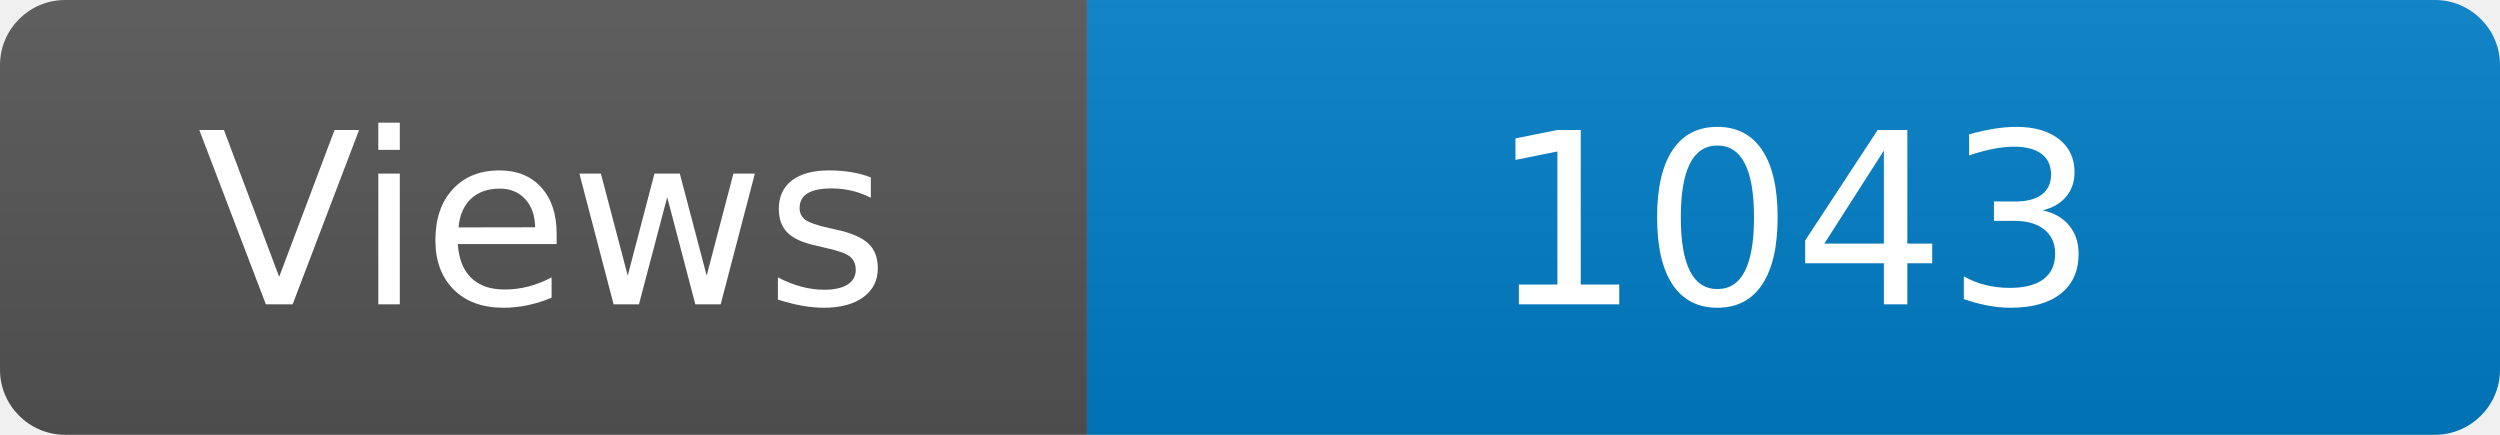
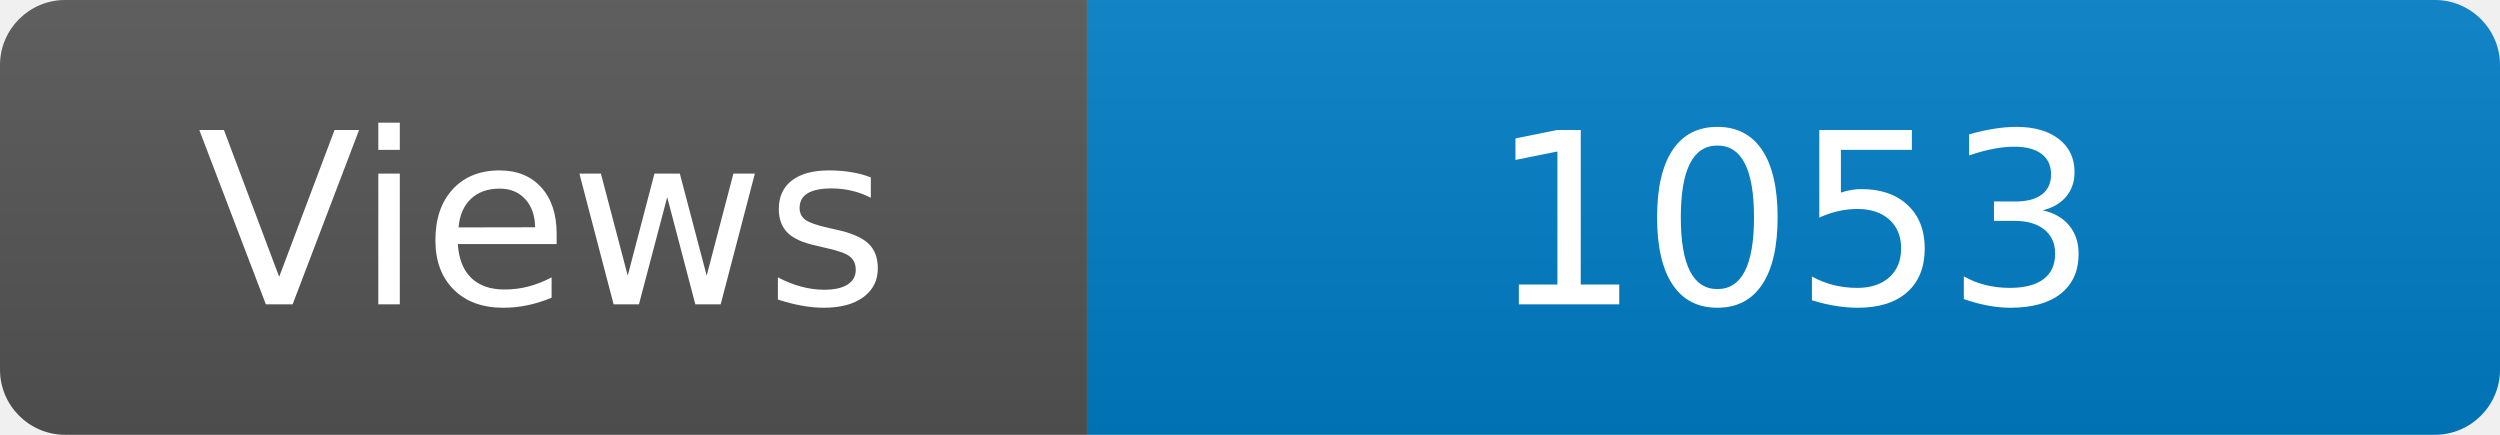
<svg xmlns="http://www.w3.org/2000/svg" width="115" height="20" role="img" aria-label="Maintained?: yes">
  <linearGradient id="s" x2="0" y2="100%">
    <stop offset="0" stop-color="#bbb" stop-opacity=".1" />
    <stop offset="1" stop-opacity=".1" />
  </linearGradient>
  <clipPath id="r">
    <rect width="115" height="20" rx="3" fill="#fff" />
  </clipPath>
  <g clip-path="url(#r)">
    <rect width="50" height="20" fill="#555" />
    <rect x="50" width="160" height="20" fill="#007ec6" />
    <rect width="115" height="20" fill="url(#s)" />
  </g>
  <g fill="#fff" text-anchor="middle" font-family="Verdana,Geneva,DejaVu Sans,sans-serif" font-size="110">
    <text x="250" y="140" transform="scale(.1)" fill="#fff">Views</text>
-     <text x="825" y="140" transform="scale(.1)" fill="#fff">1043</text>
+     <text x="825" y="140" transform="scale(.1)" fill="#fff">1053</text>
  </g>
</svg>
